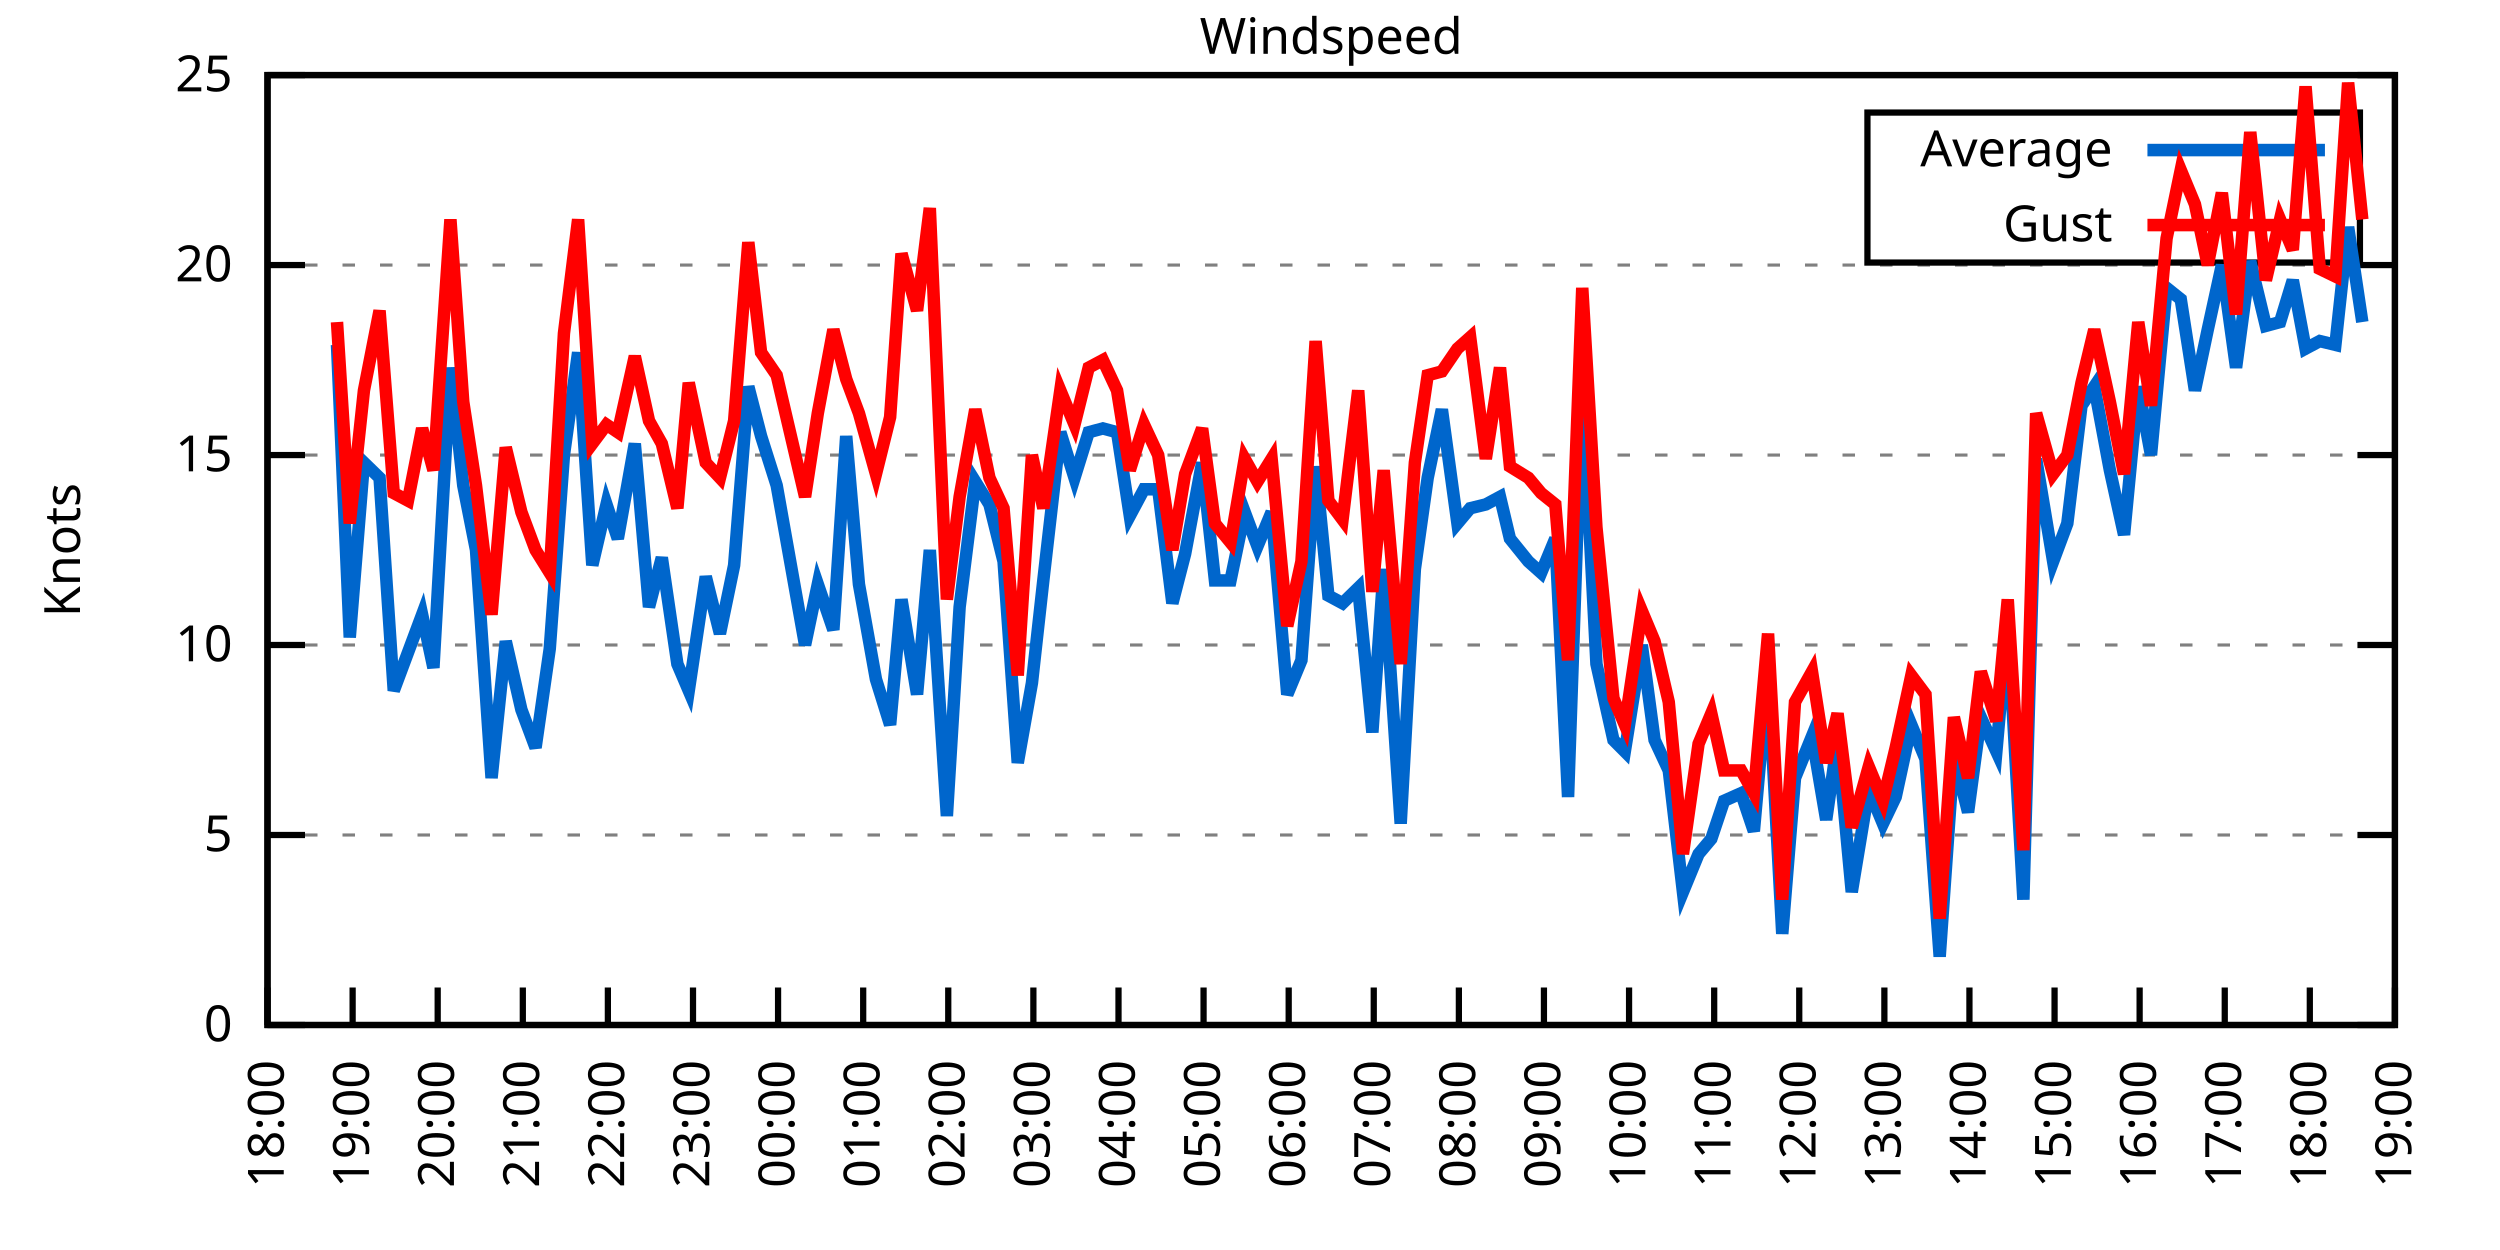
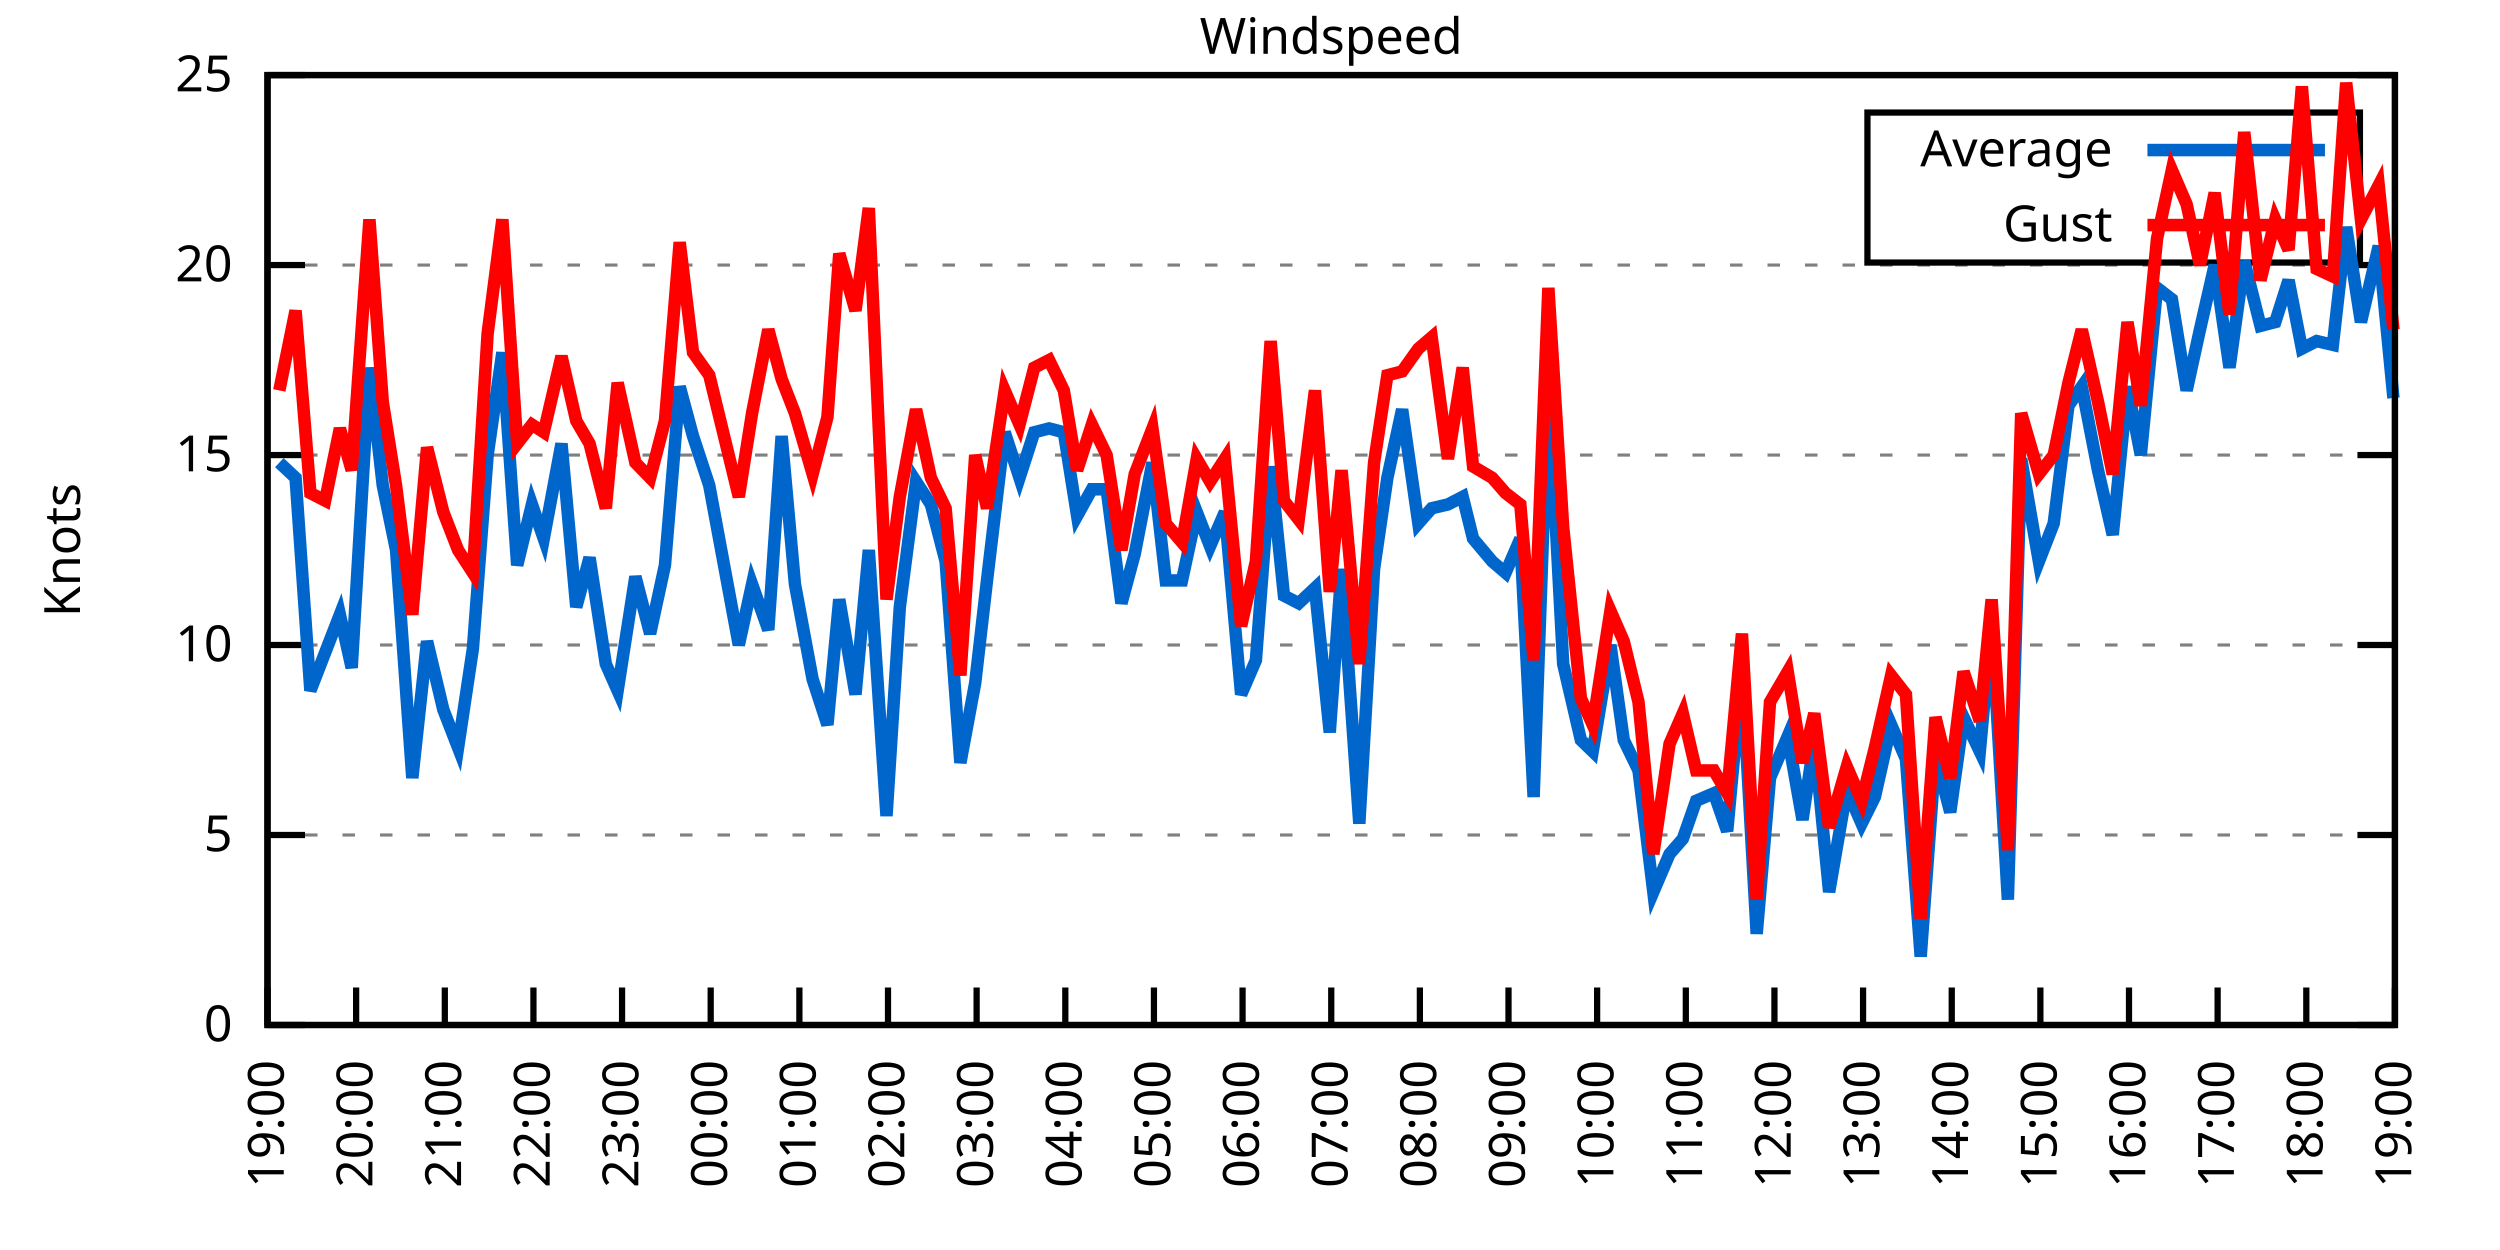
<svg xmlns="http://www.w3.org/2000/svg" xmlns:xlink="http://www.w3.org/1999/xlink" width="400" height="200" viewBox="0 0 400 200">
  <g id="gnuplot_canvas">
    <rect x="0" y="0" width="400" height="200" fill="none" />
    <defs>
      <circle id="gpDot" r="0.5" stroke-width="0.5" stroke="currentColor" />
      <path id="gpPt0" stroke-width="0.333" stroke="currentColor" d="M-1,0 h2 M0,-1 v2" />
      <path id="gpPt1" stroke-width="0.333" stroke="currentColor" d="M-1,-1 L1,1 M1,-1 L-1,1" />
      <path id="gpPt2" stroke-width="0.333" stroke="currentColor" d="M-1,0 L1,0 M0,-1 L0,1 M-1,-1 L1,1 M-1,1 L1,-1" />
      <rect id="gpPt3" stroke-width="0.333" stroke="currentColor" x="-1" y="-1" width="2" height="2" />
      <rect id="gpPt4" stroke-width="0.333" stroke="currentColor" fill="currentColor" x="-1" y="-1" width="2" height="2" />
      <circle id="gpPt5" stroke-width="0.333" stroke="currentColor" cx="0" cy="0" r="1" />
      <use xlink:href="#gpPt5" id="gpPt6" fill="currentColor" stroke="none" />
      <path id="gpPt7" stroke-width="0.333" stroke="currentColor" d="M0,-1.33 L-1.33,0.67 L1.33,0.67 z" />
      <use xlink:href="#gpPt7" id="gpPt8" fill="currentColor" stroke="none" />
      <use xlink:href="#gpPt7" id="gpPt9" stroke="currentColor" transform="rotate(180)" />
      <use xlink:href="#gpPt9" id="gpPt10" fill="currentColor" stroke="none" />
      <use xlink:href="#gpPt3" id="gpPt11" stroke="currentColor" transform="rotate(45)" />
      <use xlink:href="#gpPt11" id="gpPt12" fill="currentColor" stroke="none" />
      <path id="gpPt13" stroke-width="0.333" stroke="currentColor" d="M0,1.330 L1.265,0.411 L0.782,-1.067 L-0.782,-1.076 L-1.265,0.411 z" />
      <use xlink:href="#gpPt13" id="gpPt14" fill="currentColor" stroke="none" />
      <filter id="textbox" filterUnits="objectBoundingBox" x="0" y="0" height="1" width="1">
        <feFlood flood-color="white" flood-opacity="1" result="bgnd" />
        <feComposite in="SourceGraphic" in2="bgnd" operator="atop" />
      </filter>
      <filter id="greybox" filterUnits="objectBoundingBox" x="0" y="0" height="1" width="1">
        <feFlood flood-color="lightgrey" flood-opacity="1" result="grey" />
        <feComposite in="SourceGraphic" in2="grey" operator="atop" />
      </filter>
    </defs>
    <g fill="none" color="white" stroke="currentColor" stroke-width="1.00" stroke-linecap="butt" stroke-linejoin="miter">
</g>
    <g fill="none" color="black" stroke="currentColor" stroke-width="1.00" stroke-linecap="butt" stroke-linejoin="miter">
      <g stroke="none" shape-rendering="crispEdges">
        <polygon fill="rgb(255, 255, 255)" points="42.80,164.00 383.18,164.00 383.18,12.02 42.80,12.02 " />
      </g>
    </g>
    <g fill="none" color="black" stroke="currentColor" stroke-width="1.00" stroke-linecap="butt" stroke-linejoin="miter">
</g>
    <g fill="none" color="black" stroke="black" stroke-width="0.50" stroke-linecap="butt" stroke-linejoin="miter">
</g>
    <g fill="none" color="gray" stroke="currentColor" stroke-width="0.50" stroke-linecap="butt" stroke-linejoin="miter">
      <path stroke="gray" stroke-dasharray="2,4" class="gridline" d="M42.80,164.00 L383.19,164.00  " />
    </g>
    <g fill="none" color="gray" stroke="gray" stroke-width="1.00" stroke-linecap="butt" stroke-linejoin="miter">
</g>
    <g fill="none" color="black" stroke="currentColor" stroke-width="1.00" stroke-linecap="butt" stroke-linejoin="miter">
      <path stroke="black" d="M42.80,164.00 L48.80,164.00 M383.19,164.00 L377.19,164.00  " />
      <g transform="translate(37.20,166.60)" stroke="none" fill="black" font-family="Sans" font-size="8.00" text-anchor="end">
        <text>
          <tspan font-family="Sans"> 0</tspan>
        </text>
      </g>
    </g>
    <g fill="none" color="black" stroke="currentColor" stroke-width="1.00" stroke-linecap="butt" stroke-linejoin="miter">
</g>
    <g fill="none" color="black" stroke="black" stroke-width="0.50" stroke-linecap="butt" stroke-linejoin="miter">
</g>
    <g fill="none" color="gray" stroke="currentColor" stroke-width="0.50" stroke-linecap="butt" stroke-linejoin="miter">
      <path stroke="gray" stroke-dasharray="2,4" class="gridline" d="M42.80,133.60 L383.19,133.60  " />
    </g>
    <g fill="none" color="gray" stroke="gray" stroke-width="1.00" stroke-linecap="butt" stroke-linejoin="miter">
</g>
    <g fill="none" color="black" stroke="currentColor" stroke-width="1.00" stroke-linecap="butt" stroke-linejoin="miter">
      <path stroke="black" d="M42.80,133.60 L48.80,133.60 M383.19,133.60 L377.19,133.60  " />
      <g transform="translate(37.20,136.20)" stroke="none" fill="black" font-family="Sans" font-size="8.00" text-anchor="end">
        <text>
          <tspan font-family="Sans"> 5</tspan>
        </text>
      </g>
    </g>
    <g fill="none" color="black" stroke="currentColor" stroke-width="1.00" stroke-linecap="butt" stroke-linejoin="miter">
</g>
    <g fill="none" color="black" stroke="black" stroke-width="0.50" stroke-linecap="butt" stroke-linejoin="miter">
</g>
    <g fill="none" color="gray" stroke="currentColor" stroke-width="0.50" stroke-linecap="butt" stroke-linejoin="miter">
      <path stroke="gray" stroke-dasharray="2,4" class="gridline" d="M42.80,103.20 L383.19,103.20  " />
    </g>
    <g fill="none" color="gray" stroke="gray" stroke-width="1.00" stroke-linecap="butt" stroke-linejoin="miter">
</g>
    <g fill="none" color="black" stroke="currentColor" stroke-width="1.00" stroke-linecap="butt" stroke-linejoin="miter">
      <path stroke="black" d="M42.80,103.20 L48.80,103.20 M383.19,103.20 L377.19,103.20  " />
      <g transform="translate(37.20,105.80)" stroke="none" fill="black" font-family="Sans" font-size="8.00" text-anchor="end">
        <text>
          <tspan font-family="Sans"> 10</tspan>
        </text>
      </g>
    </g>
    <g fill="none" color="black" stroke="currentColor" stroke-width="1.00" stroke-linecap="butt" stroke-linejoin="miter">
</g>
    <g fill="none" color="black" stroke="black" stroke-width="0.50" stroke-linecap="butt" stroke-linejoin="miter">
</g>
    <g fill="none" color="gray" stroke="currentColor" stroke-width="0.50" stroke-linecap="butt" stroke-linejoin="miter">
      <path stroke="gray" stroke-dasharray="2,4" class="gridline" d="M42.80,72.81 L383.19,72.81  " />
    </g>
    <g fill="none" color="gray" stroke="gray" stroke-width="1.00" stroke-linecap="butt" stroke-linejoin="miter">
</g>
    <g fill="none" color="black" stroke="currentColor" stroke-width="1.00" stroke-linecap="butt" stroke-linejoin="miter">
      <path stroke="black" d="M42.80,72.81 L48.80,72.81 M383.19,72.81 L377.19,72.81  " />
      <g transform="translate(37.20,75.41)" stroke="none" fill="black" font-family="Sans" font-size="8.00" text-anchor="end">
        <text>
          <tspan font-family="Sans"> 15</tspan>
        </text>
      </g>
    </g>
    <g fill="none" color="black" stroke="currentColor" stroke-width="1.00" stroke-linecap="butt" stroke-linejoin="miter">
</g>
    <g fill="none" color="black" stroke="black" stroke-width="0.50" stroke-linecap="butt" stroke-linejoin="miter">
</g>
    <g fill="none" color="gray" stroke="currentColor" stroke-width="0.50" stroke-linecap="butt" stroke-linejoin="miter">
      <path stroke="gray" stroke-dasharray="2,4" class="gridline" d="M42.80,42.41 L383.19,42.41  " />
    </g>
    <g fill="none" color="gray" stroke="gray" stroke-width="1.00" stroke-linecap="butt" stroke-linejoin="miter">
</g>
    <g fill="none" color="black" stroke="currentColor" stroke-width="1.00" stroke-linecap="butt" stroke-linejoin="miter">
      <path stroke="black" d="M42.80,42.41 L48.80,42.41 M383.19,42.41 L377.19,42.41  " />
      <g transform="translate(37.20,45.01)" stroke="none" fill="black" font-family="Sans" font-size="8.00" text-anchor="end">
        <text>
          <tspan font-family="Sans"> 20</tspan>
        </text>
      </g>
    </g>
    <g fill="none" color="black" stroke="currentColor" stroke-width="1.00" stroke-linecap="butt" stroke-linejoin="miter">
</g>
    <g fill="none" color="black" stroke="black" stroke-width="0.50" stroke-linecap="butt" stroke-linejoin="miter">
</g>
    <g fill="none" color="gray" stroke="currentColor" stroke-width="0.50" stroke-linecap="butt" stroke-linejoin="miter">
      <path stroke="gray" stroke-dasharray="2,4" class="gridline" d="M42.80,12.01 L383.19,12.01  " />
    </g>
    <g fill="none" color="gray" stroke="gray" stroke-width="1.00" stroke-linecap="butt" stroke-linejoin="miter">
</g>
    <g fill="none" color="black" stroke="currentColor" stroke-width="1.00" stroke-linecap="butt" stroke-linejoin="miter">
      <path stroke="black" d="M42.80,12.01 L48.80,12.01 M383.19,12.01 L377.19,12.01  " />
      <g transform="translate(37.20,14.61)" stroke="none" fill="black" font-family="Sans" font-size="8.00" text-anchor="end">
        <text>
          <tspan font-family="Sans"> 25</tspan>
        </text>
      </g>
    </g>
    <g fill="none" color="black" stroke="currentColor" stroke-width="1.00" stroke-linecap="butt" stroke-linejoin="miter">
      <path stroke="black" d="M42.80,164.00 L42.80,158.00  " />
      <g transform="translate(45.40,169.60) rotate(270.00)" stroke="none" fill="black" font-family="Sans" font-size="8.00" text-anchor="end">
        <text>
-           <tspan font-family="Sans">18:00</tspan>
-         </text>
-       </g>
-     </g>
-     <g fill="none" color="black" stroke="currentColor" stroke-width="1.00" stroke-linecap="butt" stroke-linejoin="miter">
-       <path stroke="black" d="M56.42,164.00 L56.42,158.00  " />
-       <g transform="translate(59.02,169.60) rotate(270.00)" stroke="none" fill="black" font-family="Sans" font-size="8.00" text-anchor="end">
-         <text>
          <tspan font-family="Sans">19:00</tspan>
        </text>
      </g>
    </g>
    <g fill="none" color="black" stroke="currentColor" stroke-width="1.00" stroke-linecap="butt" stroke-linejoin="miter">
-       <path stroke="black" d="M70.03,164.00 L70.03,158.00  " />
-       <g transform="translate(72.63,169.60) rotate(270.00)" stroke="none" fill="black" font-family="Sans" font-size="8.00" text-anchor="end">
+       <path stroke="black" d="M56.98,164.00 L56.98,158.00  " />
+       <g transform="translate(59.58,169.60) rotate(270.00)" stroke="none" fill="black" font-family="Sans" font-size="8.00" text-anchor="end">
        <text>
          <tspan font-family="Sans">20:00</tspan>
        </text>
      </g>
    </g>
    <g fill="none" color="black" stroke="currentColor" stroke-width="1.00" stroke-linecap="butt" stroke-linejoin="miter">
-       <path stroke="black" d="M83.65,164.00 L83.65,158.00  " />
-       <g transform="translate(86.25,169.60) rotate(270.00)" stroke="none" fill="black" font-family="Sans" font-size="8.00" text-anchor="end">
+       <path stroke="black" d="M71.17,164.00 L71.17,158.00  " />
+       <g transform="translate(73.77,169.60) rotate(270.00)" stroke="none" fill="black" font-family="Sans" font-size="8.00" text-anchor="end">
        <text>
          <tspan font-family="Sans">21:00</tspan>
        </text>
      </g>
    </g>
    <g fill="none" color="black" stroke="currentColor" stroke-width="1.00" stroke-linecap="butt" stroke-linejoin="miter">
-       <path stroke="black" d="M97.26,164.00 L97.26,158.00  " />
-       <g transform="translate(99.86,169.60) rotate(270.00)" stroke="none" fill="black" font-family="Sans" font-size="8.00" text-anchor="end">
+       <path stroke="black" d="M85.35,164.00 L85.35,158.00  " />
+       <g transform="translate(87.95,169.60) rotate(270.00)" stroke="none" fill="black" font-family="Sans" font-size="8.00" text-anchor="end">
        <text>
          <tspan font-family="Sans">22:00</tspan>
        </text>
      </g>
    </g>
    <g fill="none" color="black" stroke="currentColor" stroke-width="1.00" stroke-linecap="butt" stroke-linejoin="miter">
-       <path stroke="black" d="M110.88,164.00 L110.88,158.00  " />
-       <g transform="translate(113.48,169.60) rotate(270.00)" stroke="none" fill="black" font-family="Sans" font-size="8.00" text-anchor="end">
+       <path stroke="black" d="M99.53,164.00 L99.53,158.00  " />
+       <g transform="translate(102.13,169.60) rotate(270.00)" stroke="none" fill="black" font-family="Sans" font-size="8.00" text-anchor="end">
        <text>
          <tspan font-family="Sans">23:00</tspan>
        </text>
      </g>
    </g>
    <g fill="none" color="black" stroke="currentColor" stroke-width="1.00" stroke-linecap="butt" stroke-linejoin="miter">
-       <path stroke="black" d="M124.49,164.00 L124.49,158.00  " />
-       <g transform="translate(127.09,169.60) rotate(270.00)" stroke="none" fill="black" font-family="Sans" font-size="8.00" text-anchor="end">
+       <path stroke="black" d="M113.71,164.00 L113.71,158.00  " />
+       <g transform="translate(116.31,169.60) rotate(270.00)" stroke="none" fill="black" font-family="Sans" font-size="8.00" text-anchor="end">
        <text>
          <tspan font-family="Sans">00:00</tspan>
        </text>
      </g>
    </g>
    <g fill="none" color="black" stroke="currentColor" stroke-width="1.00" stroke-linecap="butt" stroke-linejoin="miter">
-       <path stroke="black" d="M138.11,164.00 L138.11,158.00  " />
-       <g transform="translate(140.71,169.60) rotate(270.00)" stroke="none" fill="black" font-family="Sans" font-size="8.00" text-anchor="end">
+       <path stroke="black" d="M127.90,164.00 L127.90,158.00  " />
+       <g transform="translate(130.50,169.60) rotate(270.00)" stroke="none" fill="black" font-family="Sans" font-size="8.00" text-anchor="end">
        <text>
          <tspan font-family="Sans">01:00</tspan>
        </text>
      </g>
    </g>
    <g fill="none" color="black" stroke="currentColor" stroke-width="1.00" stroke-linecap="butt" stroke-linejoin="miter">
-       <path stroke="black" d="M151.72,164.00 L151.72,158.00  " />
-       <g transform="translate(154.32,169.60) rotate(270.00)" stroke="none" fill="black" font-family="Sans" font-size="8.00" text-anchor="end">
+       <path stroke="black" d="M142.08,164.00 L142.08,158.00  " />
+       <g transform="translate(144.68,169.60) rotate(270.00)" stroke="none" fill="black" font-family="Sans" font-size="8.00" text-anchor="end">
        <text>
          <tspan font-family="Sans">02:00</tspan>
        </text>
      </g>
    </g>
    <g fill="none" color="black" stroke="currentColor" stroke-width="1.00" stroke-linecap="butt" stroke-linejoin="miter">
-       <path stroke="black" d="M165.34,164.00 L165.34,158.00  " />
-       <g transform="translate(167.94,169.60) rotate(270.00)" stroke="none" fill="black" font-family="Sans" font-size="8.00" text-anchor="end">
+       <path stroke="black" d="M156.26,164.00 L156.26,158.00  " />
+       <g transform="translate(158.86,169.60) rotate(270.00)" stroke="none" fill="black" font-family="Sans" font-size="8.00" text-anchor="end">
        <text>
          <tspan font-family="Sans">03:00</tspan>
        </text>
      </g>
    </g>
    <g fill="none" color="black" stroke="currentColor" stroke-width="1.00" stroke-linecap="butt" stroke-linejoin="miter">
-       <path stroke="black" d="M178.96,164.00 L178.96,158.00  " />
-       <g transform="translate(181.56,169.60) rotate(270.00)" stroke="none" fill="black" font-family="Sans" font-size="8.00" text-anchor="end">
+       <path stroke="black" d="M170.45,164.00 L170.45,158.00  " />
+       <g transform="translate(173.05,169.60) rotate(270.00)" stroke="none" fill="black" font-family="Sans" font-size="8.00" text-anchor="end">
        <text>
          <tspan font-family="Sans">04:00</tspan>
        </text>
      </g>
    </g>
    <g fill="none" color="black" stroke="currentColor" stroke-width="1.00" stroke-linecap="butt" stroke-linejoin="miter">
-       <path stroke="black" d="M192.57,164.00 L192.57,158.00  " />
-       <g transform="translate(195.17,169.60) rotate(270.00)" stroke="none" fill="black" font-family="Sans" font-size="8.00" text-anchor="end">
+       <path stroke="black" d="M184.63,164.00 L184.63,158.00  " />
+       <g transform="translate(187.23,169.60) rotate(270.00)" stroke="none" fill="black" font-family="Sans" font-size="8.00" text-anchor="end">
        <text>
          <tspan font-family="Sans">05:00</tspan>
        </text>
      </g>
    </g>
    <g fill="none" color="black" stroke="currentColor" stroke-width="1.00" stroke-linecap="butt" stroke-linejoin="miter">
-       <path stroke="black" d="M206.19,164.00 L206.19,158.00  " />
-       <g transform="translate(208.79,169.60) rotate(270.00)" stroke="none" fill="black" font-family="Sans" font-size="8.00" text-anchor="end">
+       <path stroke="black" d="M198.81,164.00 L198.81,158.00  " />
+       <g transform="translate(201.41,169.60) rotate(270.00)" stroke="none" fill="black" font-family="Sans" font-size="8.00" text-anchor="end">
        <text>
          <tspan font-family="Sans">06:00</tspan>
        </text>
      </g>
    </g>
    <g fill="none" color="black" stroke="currentColor" stroke-width="1.00" stroke-linecap="butt" stroke-linejoin="miter">
-       <path stroke="black" d="M219.80,164.00 L219.80,158.00  " />
-       <g transform="translate(222.40,169.60) rotate(270.00)" stroke="none" fill="black" font-family="Sans" font-size="8.00" text-anchor="end">
+       <path stroke="black" d="M213.00,164.00 L213.00,158.00  " />
+       <g transform="translate(215.60,169.60) rotate(270.00)" stroke="none" fill="black" font-family="Sans" font-size="8.00" text-anchor="end">
        <text>
          <tspan font-family="Sans">07:00</tspan>
        </text>
      </g>
    </g>
    <g fill="none" color="black" stroke="currentColor" stroke-width="1.00" stroke-linecap="butt" stroke-linejoin="miter">
-       <path stroke="black" d="M233.42,164.00 L233.42,158.00  " />
-       <g transform="translate(236.02,169.60) rotate(270.00)" stroke="none" fill="black" font-family="Sans" font-size="8.00" text-anchor="end">
+       <path stroke="black" d="M227.18,164.00 L227.18,158.00  " />
+       <g transform="translate(229.78,169.60) rotate(270.00)" stroke="none" fill="black" font-family="Sans" font-size="8.00" text-anchor="end">
        <text>
          <tspan font-family="Sans">08:00</tspan>
        </text>
      </g>
    </g>
    <g fill="none" color="black" stroke="currentColor" stroke-width="1.00" stroke-linecap="butt" stroke-linejoin="miter">
-       <path stroke="black" d="M247.03,164.00 L247.03,158.00  " />
-       <g transform="translate(249.63,169.60) rotate(270.00)" stroke="none" fill="black" font-family="Sans" font-size="8.00" text-anchor="end">
+       <path stroke="black" d="M241.36,164.00 L241.36,158.00  " />
+       <g transform="translate(243.96,169.60) rotate(270.00)" stroke="none" fill="black" font-family="Sans" font-size="8.00" text-anchor="end">
        <text>
          <tspan font-family="Sans">09:00</tspan>
        </text>
      </g>
    </g>
    <g fill="none" color="black" stroke="currentColor" stroke-width="1.00" stroke-linecap="butt" stroke-linejoin="miter">
-       <path stroke="black" d="M260.65,164.00 L260.65,158.00  " />
-       <g transform="translate(263.25,169.60) rotate(270.00)" stroke="none" fill="black" font-family="Sans" font-size="8.00" text-anchor="end">
+       <path stroke="black" d="M255.54,164.00 L255.54,158.00  " />
+       <g transform="translate(258.14,169.60) rotate(270.00)" stroke="none" fill="black" font-family="Sans" font-size="8.00" text-anchor="end">
        <text>
          <tspan font-family="Sans">10:00</tspan>
        </text>
      </g>
    </g>
    <g fill="none" color="black" stroke="currentColor" stroke-width="1.00" stroke-linecap="butt" stroke-linejoin="miter">
-       <path stroke="black" d="M274.27,164.00 L274.27,158.00  " />
-       <g transform="translate(276.87,169.60) rotate(270.00)" stroke="none" fill="black" font-family="Sans" font-size="8.00" text-anchor="end">
+       <path stroke="black" d="M269.73,164.00 L269.73,158.00  " />
+       <g transform="translate(272.33,169.60) rotate(270.00)" stroke="none" fill="black" font-family="Sans" font-size="8.00" text-anchor="end">
        <text>
          <tspan font-family="Sans">11:00</tspan>
        </text>
      </g>
    </g>
    <g fill="none" color="black" stroke="currentColor" stroke-width="1.00" stroke-linecap="butt" stroke-linejoin="miter">
-       <path stroke="black" d="M287.88,164.00 L287.88,158.00  " />
-       <g transform="translate(290.48,169.60) rotate(270.00)" stroke="none" fill="black" font-family="Sans" font-size="8.00" text-anchor="end">
+       <path stroke="black" d="M283.91,164.00 L283.91,158.00  " />
+       <g transform="translate(286.51,169.60) rotate(270.00)" stroke="none" fill="black" font-family="Sans" font-size="8.00" text-anchor="end">
        <text>
          <tspan font-family="Sans">12:00</tspan>
        </text>
      </g>
    </g>
    <g fill="none" color="black" stroke="currentColor" stroke-width="1.00" stroke-linecap="butt" stroke-linejoin="miter">
-       <path stroke="black" d="M301.50,164.00 L301.50,158.00  " />
-       <g transform="translate(304.10,169.60) rotate(270.00)" stroke="none" fill="black" font-family="Sans" font-size="8.00" text-anchor="end">
+       <path stroke="black" d="M298.09,164.00 L298.09,158.00  " />
+       <g transform="translate(300.69,169.60) rotate(270.00)" stroke="none" fill="black" font-family="Sans" font-size="8.00" text-anchor="end">
        <text>
          <tspan font-family="Sans">13:00</tspan>
        </text>
      </g>
    </g>
    <g fill="none" color="black" stroke="currentColor" stroke-width="1.00" stroke-linecap="butt" stroke-linejoin="miter">
-       <path stroke="black" d="M315.11,164.00 L315.11,158.00  " />
-       <g transform="translate(317.71,169.60) rotate(270.00)" stroke="none" fill="black" font-family="Sans" font-size="8.00" text-anchor="end">
+       <path stroke="black" d="M312.28,164.00 L312.28,158.00  " />
+       <g transform="translate(314.88,169.60) rotate(270.00)" stroke="none" fill="black" font-family="Sans" font-size="8.00" text-anchor="end">
        <text>
          <tspan font-family="Sans">14:00</tspan>
        </text>
      </g>
    </g>
    <g fill="none" color="black" stroke="currentColor" stroke-width="1.00" stroke-linecap="butt" stroke-linejoin="miter">
-       <path stroke="black" d="M328.73,164.00 L328.73,158.00  " />
-       <g transform="translate(331.33,169.60) rotate(270.00)" stroke="none" fill="black" font-family="Sans" font-size="8.00" text-anchor="end">
+       <path stroke="black" d="M326.46,164.00 L326.46,158.00  " />
+       <g transform="translate(329.06,169.60) rotate(270.00)" stroke="none" fill="black" font-family="Sans" font-size="8.00" text-anchor="end">
        <text>
          <tspan font-family="Sans">15:00</tspan>
        </text>
      </g>
    </g>
    <g fill="none" color="black" stroke="currentColor" stroke-width="1.00" stroke-linecap="butt" stroke-linejoin="miter">
-       <path stroke="black" d="M342.34,164.00 L342.34,158.00  " />
-       <g transform="translate(344.94,169.60) rotate(270.00)" stroke="none" fill="black" font-family="Sans" font-size="8.00" text-anchor="end">
+       <path stroke="black" d="M340.64,164.00 L340.64,158.00  " />
+       <g transform="translate(343.24,169.60) rotate(270.00)" stroke="none" fill="black" font-family="Sans" font-size="8.00" text-anchor="end">
        <text>
          <tspan font-family="Sans">16:00</tspan>
        </text>
      </g>
    </g>
    <g fill="none" color="black" stroke="currentColor" stroke-width="1.00" stroke-linecap="butt" stroke-linejoin="miter">
-       <path stroke="black" d="M355.96,164.00 L355.96,158.00  " />
-       <g transform="translate(358.56,169.60) rotate(270.00)" stroke="none" fill="black" font-family="Sans" font-size="8.00" text-anchor="end">
+       <path stroke="black" d="M354.82,164.00 L354.82,158.00  " />
+       <g transform="translate(357.42,169.60) rotate(270.00)" stroke="none" fill="black" font-family="Sans" font-size="8.00" text-anchor="end">
        <text>
          <tspan font-family="Sans">17:00</tspan>
        </text>
      </g>
    </g>
    <g fill="none" color="black" stroke="currentColor" stroke-width="1.00" stroke-linecap="butt" stroke-linejoin="miter">
-       <path stroke="black" d="M369.57,164.00 L369.57,158.00  " />
-       <g transform="translate(372.17,169.60) rotate(270.00)" stroke="none" fill="black" font-family="Sans" font-size="8.00" text-anchor="end">
+       <path stroke="black" d="M369.01,164.00 L369.01,158.00  " />
+       <g transform="translate(371.61,169.60) rotate(270.00)" stroke="none" fill="black" font-family="Sans" font-size="8.00" text-anchor="end">
        <text>
          <tspan font-family="Sans">18:00</tspan>
        </text>
      </g>
    </g>
    <g fill="none" color="black" stroke="currentColor" stroke-width="1.00" stroke-linecap="butt" stroke-linejoin="miter">
      <path stroke="black" d="M383.19,164.00 L383.19,158.00  " />
      <g transform="translate(385.79,169.60) rotate(270.00)" stroke="none" fill="black" font-family="Sans" font-size="8.00" text-anchor="end">
        <text>
          <tspan font-family="Sans">19:00</tspan>
        </text>
      </g>
    </g>
    <g fill="none" color="black" stroke="currentColor" stroke-width="1.00" stroke-linecap="butt" stroke-linejoin="miter">
</g>
    <g fill="none" color="black" stroke="currentColor" stroke-width="1.00" stroke-linecap="butt" stroke-linejoin="miter">
      <path stroke="black" d="M42.80,12.01 L42.80,164.00 L383.19,164.00 L383.19,12.01 L42.80,12.01 Z  " />
    </g>
    <g fill="none" color="black" stroke="currentColor" stroke-width="1.00" stroke-linecap="butt" stroke-linejoin="miter">
</g>
    <g fill="none" color="black" stroke="currentColor" stroke-width="1.00" stroke-linecap="butt" stroke-linejoin="miter">
      <path stroke="black" d="M298.79,42.01 L298.79,18.01 L377.59,18.01 L377.59,42.01 L298.79,42.01 Z  " />
    </g>
    <g id="Windspeed_plot_1">
      <g fill="none" color="white" stroke="black" stroke-width="2.00" stroke-linecap="butt" stroke-linejoin="miter">
</g>
      <g fill="none" color="black" stroke="currentColor" stroke-width="2.00" stroke-linecap="butt" stroke-linejoin="miter">
        <g transform="translate(337.99,26.61)" stroke="none" fill="black" font-family="Sans" font-size="8.00" text-anchor="end">
          <text>
            <tspan font-family="Sans">Average</tspan>
          </text>
        </g>
      </g>
      <g fill="none" color="black" stroke="currentColor" stroke-width="2.00" stroke-linecap="butt" stroke-linejoin="miter">
-         <path stroke="rgb(  0, 102, 204)" d="M343.59,24.01 L371.99,24.01 M53.92,55.18 L55.96,101.99 L58.23,74.02 L60.73,76.45 L63.00,110.50 L65.27,104.42   L67.54,98.34 L69.35,106.85 L72.07,58.82 L74.12,77.67 L76.16,88.00 L78.65,124.48 L80.92,102.60 L83.42,113.54   L85.69,119.62 L87.96,103.81 L90.23,72.81 L92.50,56.39 L94.77,90.44 L97.04,80.71 L98.85,86.18 L101.57,70.98   L103.84,97.12 L105.89,89.22 L108.38,106.24 L110.20,110.50 L112.92,92.26 L115.19,101.38 L117.46,90.44 L119.73,61.86   L121.77,69.77 L124.27,77.67 L128.81,103.20 L130.85,93.48 L133.34,100.77 L135.39,69.77 L137.43,93.48 L140.15,108.68   L142.42,115.97 L144.24,95.91 L146.73,111.11 L148.77,88.00 L151.50,130.56 L153.54,97.12 L156.04,77.06 L158.31,80.71   L160.57,89.83 L162.84,122.05 L165.11,109.28 L166.93,92.87 L169.65,69.16 L171.92,76.45 L174.19,69.16 L176.46,68.55   L178.73,69.16 L180.77,82.53 L183.04,78.28 L185.31,78.28 L187.58,96.52 L189.62,88.61 L192.34,74.02 L194.39,92.87   L196.88,92.87 L199.15,81.93 L201.19,87.40 L203.46,81.93 L205.96,111.11 L208.23,105.64 L210.50,74.63 L212.54,95.30   L214.81,96.52 L217.31,94.08 L219.58,117.19 L221.39,91.04 L224.11,131.78 L226.38,91.04 L228.43,76.45 L230.70,65.51   L233.19,83.75 L235.23,81.32 L237.73,80.71 L240.00,79.49 L241.59,86.18 L244.54,89.83 L246.58,91.65 L248.85,86.18   L250.89,127.52 L253.16,61.86 L255.43,106.24 L258.15,118.40 L259.97,120.23 L262.69,103.20 L264.73,118.40 L267.00,123.27   L269.27,142.72 L271.77,136.64 L273.81,134.21 L275.85,128.13 L278.58,126.91 L280.62,132.99 L282.89,107.46 L285.16,149.41   L287.20,124.48 L289.92,117.80 L292.19,131.17 L294.01,118.40 L296.28,142.72 L299.00,126.31 L301.27,131.78 L303.31,127.52   L305.81,115.97 L308.08,121.44 L310.35,153.06 L312.62,120.83 L314.89,129.95 L316.93,114.76 L319.42,120.23 L321.24,99.56   L323.74,143.94 L325.78,73.41 L328.50,89.83 L330.77,83.75 L333.04,64.90 L335.08,61.86 L337.58,75.24 L339.85,85.57   L342.12,61.86 L344.16,72.81 L346.65,46.06 L348.92,47.88 L351.19,62.47 L353.24,52.74 L355.50,42.41 L357.77,58.82   L360.04,41.80 L362.54,52.14 L364.81,51.53 L366.85,44.84 L368.89,55.78 L371.16,54.57 L373.66,55.18 L375.70,36.33   L377.97,51.53  " />
+         <path stroke="rgb(  0, 102, 204)" d="M343.59,24.01 L371.99,24.01 M44.69,74.02 L47.29,76.45 L49.66,110.50 L52.02,104.42 L54.38,98.34 L56.27,106.85   L59.11,58.82 L61.24,77.67 L63.37,88.00 L65.97,124.48 L68.33,102.60 L70.93,113.54 L73.29,119.62 L75.66,103.81   L78.02,72.81 L80.38,56.39 L82.75,90.44 L85.11,80.71 L87.00,86.18 L89.84,70.98 L92.20,97.12 L94.33,89.22   L96.93,106.24 L98.82,110.50 L101.66,92.26 L104.02,101.38 L106.39,90.44 L108.75,61.86 L110.88,69.77 L113.48,77.67   L118.21,103.20 L120.33,93.48 L122.93,100.77 L125.06,69.77 L127.19,93.48 L130.02,108.68 L132.39,115.97 L134.28,95.91   L136.88,111.11 L139.01,88.00 L141.84,130.56 L143.97,97.12 L146.57,77.06 L148.94,80.71 L151.30,89.83 L153.66,122.05   L156.03,109.28 L157.92,92.87 L160.75,69.16 L163.12,76.45 L165.48,69.16 L167.85,68.55 L170.21,69.16 L172.34,82.53   L174.70,78.28 L177.06,78.28 L179.43,96.52 L181.56,88.61 L184.39,74.02 L186.52,92.87 L189.12,92.87 L191.48,81.93   L193.61,87.40 L195.98,81.93 L198.58,111.11 L200.94,105.64 L203.30,74.63 L205.43,95.30 L207.79,96.52 L210.39,94.08   L212.76,117.19 L214.65,91.04 L217.49,131.78 L219.85,91.04 L221.98,76.45 L224.34,65.51 L226.94,83.75 L229.07,81.32   L231.67,80.71 L234.03,79.49 L235.69,86.18 L238.76,89.83 L240.89,91.65 L243.25,86.18 L245.38,127.52 L247.74,61.86   L250.11,106.24 L252.94,118.40 L254.83,120.23 L257.67,103.20 L259.80,118.40 L262.16,123.27 L264.53,142.72 L267.13,136.64   L269.25,134.21 L271.38,128.13 L274.22,126.91 L276.35,132.99 L278.71,107.46 L281.07,149.41 L283.20,124.48 L286.04,117.80   L288.40,131.17 L290.29,118.40 L292.66,142.72 L295.49,126.31 L297.86,131.78 L299.98,127.52 L302.58,115.97 L304.95,121.44   L307.31,153.06 L309.68,120.83 L312.04,129.95 L314.17,114.76 L316.77,120.23 L318.66,99.56 L321.26,143.94 L323.39,73.41   L326.22,89.83 L328.59,83.75 L330.95,64.90 L333.08,61.86 L335.68,75.24 L338.04,85.57 L340.40,61.86 L342.53,72.81   L345.13,46.06 L347.50,47.88 L349.86,62.47 L351.99,52.74 L354.35,42.41 L356.72,58.82 L359.08,41.80 L361.68,52.14   L364.04,51.53 L366.17,44.84 L368.30,55.78 L370.66,54.57 L373.26,55.18 L375.39,36.33 L377.75,51.53 L380.59,39.37   L382.95,63.69  " />
      </g>
    </g>
    <g id="Windspeed_plot_2">
      <g fill="none" color="black" stroke="currentColor" stroke-width="2.00" stroke-linecap="butt" stroke-linejoin="miter">
        <g transform="translate(337.99,38.61)" stroke="none" fill="black" font-family="Sans" font-size="8.00" text-anchor="end">
          <text>
            <tspan font-family="Sans">Gust</tspan>
          </text>
        </g>
      </g>
      <g fill="none" color="black" stroke="currentColor" stroke-width="2.00" stroke-linecap="butt" stroke-linejoin="miter">
-         <path stroke="rgb(255,   0,   0)" d="M343.59,36.01 L371.99,36.01 M53.92,51.53 L55.96,83.75 L58.23,62.47 L60.73,49.70 L63.00,78.89 L65.27,80.10   L67.54,68.55 L69.35,75.24 L72.07,35.11 L74.12,64.29 L76.16,77.67 L78.65,98.34 L80.92,71.59 L83.42,81.93   L85.69,88.00 L87.96,91.65 L90.23,53.35 L92.50,35.11 L94.77,70.98 L97.04,67.94 L98.85,69.16 L101.57,57.00   L103.84,67.33 L105.89,70.98 L108.38,81.32 L110.20,61.25 L112.92,74.02 L115.19,76.45 L117.46,67.33 L119.73,38.76   L121.77,56.39 L124.27,60.04 L128.81,79.49 L130.85,66.12 L133.34,52.74 L135.39,60.65 L137.43,66.12 L140.15,75.85   L142.42,66.73 L144.24,40.58 L146.73,49.70 L148.77,33.29 L151.50,95.91 L153.54,79.49 L156.04,65.51 L158.31,76.45   L160.57,81.32 L162.84,108.07 L165.11,72.81 L166.93,81.32 L169.65,62.47 L171.92,67.94 L174.19,58.82 L176.46,57.61   L178.73,62.47 L180.77,75.24 L183.04,67.94 L185.31,72.81 L187.58,88.00 L189.62,75.85 L192.34,68.55 L194.39,83.75   L196.88,86.79 L199.15,73.41 L201.19,77.06 L203.46,73.41 L205.96,100.16 L208.23,89.83 L210.50,54.57 L212.54,80.10   L214.81,83.14 L217.31,62.47 L219.58,94.69 L221.39,75.24 L224.11,106.24 L226.38,74.02 L228.43,60.04 L230.70,59.43   L233.19,55.78 L235.23,53.96 L237.73,73.41 L240.00,58.82 L241.59,74.63 L244.54,76.45 L246.58,78.89 L248.85,80.71   L250.89,105.64 L253.16,46.06 L255.43,84.36 L258.15,111.72 L259.97,115.97 L262.69,97.73 L264.73,102.60 L267.00,112.32   L269.27,136.64 L271.77,119.01 L273.81,114.15 L275.85,123.27 L278.58,123.27 L280.62,126.91 L282.89,101.38 L285.16,143.94   L287.20,112.32 L289.92,107.46 L292.19,122.05 L294.01,114.15 L296.28,132.39 L299.00,122.66 L301.27,128.13 L303.31,119.62   L305.81,108.07 L308.08,111.11 L310.35,146.98 L312.62,114.76 L314.89,124.48 L316.93,107.46 L319.42,115.36 L321.24,95.91   L323.74,136.03 L325.78,66.12 L328.50,75.85 L330.77,72.81 L333.04,61.25 L335.08,52.74 L337.58,64.29 L339.85,75.85   L342.12,51.53 L344.16,64.90 L346.65,38.15 L348.92,27.21 L351.19,32.68 L353.24,42.41 L355.50,30.86 L357.77,50.31   L360.04,21.13 L362.54,44.84 L364.81,35.11 L366.85,39.98 L368.89,13.83 L371.16,43.02 L373.66,44.23 L375.70,13.23   L377.97,35.11  " />
+         <path stroke="rgb(255,   0,   0)" d="M343.59,36.01 L371.99,36.01 M44.69,62.47 L47.29,49.70 L49.66,78.89 L52.02,80.10 L54.38,68.55 L56.27,75.24   L59.11,35.11 L61.24,64.29 L63.37,77.67 L65.97,98.34 L68.33,71.59 L70.93,81.93 L73.29,88.00 L75.66,91.65   L78.02,53.35 L80.38,35.11 L82.75,70.98 L85.11,67.94 L87.00,69.16 L89.84,57.00 L92.20,67.33 L94.33,70.98   L96.93,81.32 L98.82,61.25 L101.66,74.02 L104.02,76.45 L106.39,67.33 L108.75,38.76 L110.88,56.39 L113.48,60.04   L118.21,79.49 L120.33,66.12 L122.93,52.74 L125.06,60.65 L127.19,66.12 L130.02,75.85 L132.39,66.73 L134.28,40.58   L136.88,49.70 L139.01,33.29 L141.84,95.91 L143.97,79.49 L146.57,65.51 L148.94,76.45 L151.30,81.32 L153.66,108.07   L156.03,72.81 L157.92,81.32 L160.75,62.47 L163.12,67.94 L165.48,58.82 L167.85,57.61 L170.21,62.47 L172.34,75.24   L174.70,67.94 L177.06,72.81 L179.43,88.00 L181.56,75.85 L184.39,68.55 L186.52,83.75 L189.12,86.79 L191.48,73.41   L193.61,77.06 L195.98,73.41 L198.58,100.16 L200.94,89.83 L203.30,54.57 L205.43,80.10 L207.79,83.14 L210.39,62.47   L212.76,94.69 L214.65,75.24 L217.49,106.24 L219.85,74.02 L221.98,60.04 L224.34,59.43 L226.94,55.78 L229.07,53.96   L231.67,73.41 L234.03,58.82 L235.69,74.63 L238.76,76.45 L240.89,78.89 L243.25,80.71 L245.38,105.64 L247.74,46.06   L250.11,84.36 L252.94,111.72 L254.83,115.97 L257.67,97.73 L259.80,102.60 L262.16,112.32 L264.53,136.64 L267.13,119.01   L269.25,114.15 L271.38,123.27 L274.22,123.27 L276.35,126.91 L278.71,101.38 L281.07,143.94 L283.20,112.32 L286.04,107.46   L288.40,122.05 L290.29,114.15 L292.66,132.39 L295.49,122.66 L297.86,128.13 L299.98,119.62 L302.58,108.07 L304.95,111.11   L307.31,146.98 L309.68,114.76 L312.04,124.48 L314.17,107.46 L316.77,115.36 L318.66,95.91 L321.26,136.03 L323.39,66.12   L326.22,75.85 L328.59,72.81 L330.95,61.25 L333.08,52.74 L335.68,64.29 L338.04,75.85 L340.40,51.53 L342.53,64.90   L345.13,38.15 L347.50,27.21 L349.86,32.68 L351.99,42.41 L354.35,30.86 L356.72,50.31 L359.08,21.13 L361.68,44.84   L364.04,35.11 L366.17,39.98 L368.30,13.83 L370.66,43.02 L373.26,44.23 L375.39,13.23 L377.75,35.11 L380.59,29.64   L382.95,52.74  " />
      </g>
    </g>
    <g fill="none" color="black" stroke="currentColor" stroke-width="2.00" stroke-linecap="butt" stroke-linejoin="miter">
</g>
    <g fill="none" color="black" stroke="black" stroke-width="1.00" stroke-linecap="butt" stroke-linejoin="miter">
</g>
    <g fill="none" color="black" stroke="currentColor" stroke-width="1.00" stroke-linecap="butt" stroke-linejoin="miter">
      <path stroke="black" d="M42.80,12.01 L42.80,164.00 L383.19,164.00 L383.19,12.01 L42.80,12.01 Z  " />
      <g transform="translate(12.80,88.01) rotate(270.00)" stroke="none" fill="black" font-family="Sans" font-size="8.00" text-anchor="middle">
        <text>
          <tspan font-family="Sans">Knots</tspan>
        </text>
      </g>
    </g>
    <g fill="none" color="black" stroke="currentColor" stroke-width="1.00" stroke-linecap="butt" stroke-linejoin="miter">
</g>
    <g fill="none" color="black" stroke="currentColor" stroke-width="1.00" stroke-linecap="butt" stroke-linejoin="miter">
      <g transform="translate(212.99,8.61)" stroke="none" fill="black" font-family="Sans" font-size="8.00" text-anchor="middle">
        <text>
          <tspan font-family="Sans">Windspeed</tspan>
        </text>
      </g>
    </g>
    <g fill="none" color="black" stroke="currentColor" stroke-width="1.00" stroke-linecap="butt" stroke-linejoin="miter">
</g>
  </g>
</svg>
